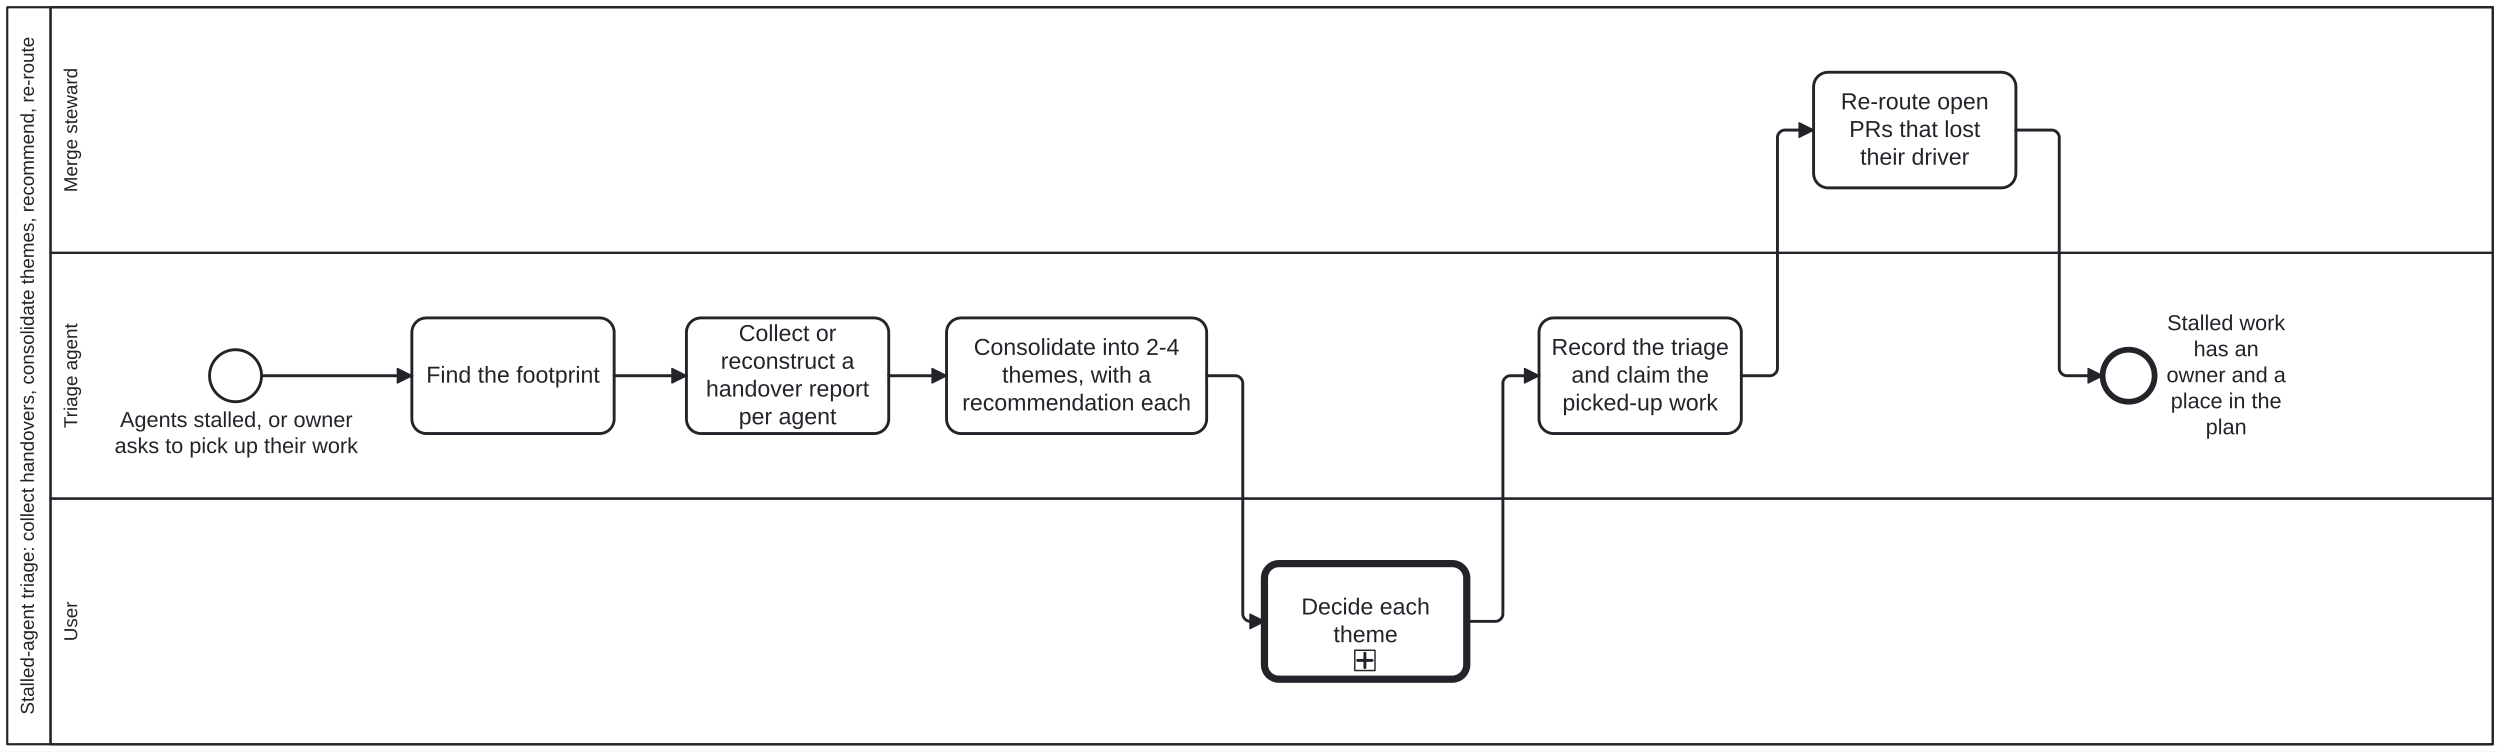
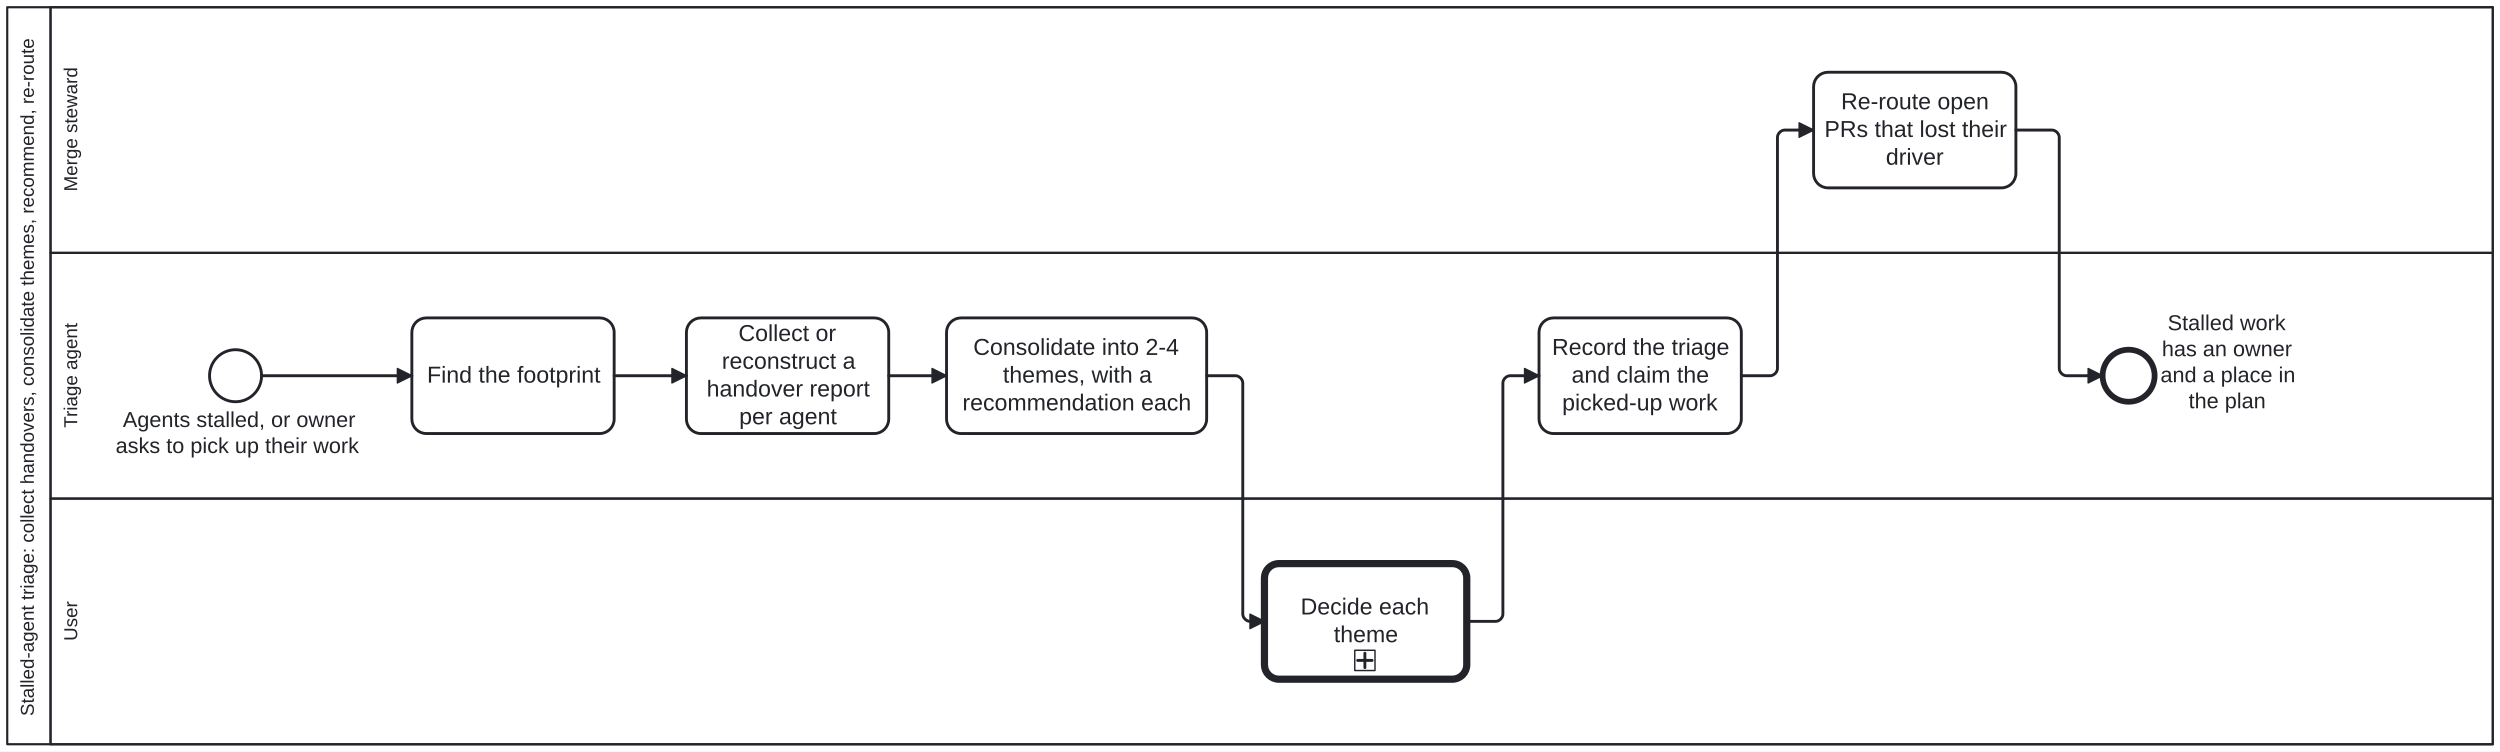
<svg xmlns="http://www.w3.org/2000/svg" width="100%" style="max-width:100%;height:auto" viewBox="155 75 1730 520" version="1.1">
  <rect x="155" y="75" width="1730" height="520" fill="#ffffff" />
  <g class="djs-group">
    <g class="djs-element djs-shape" data-element-id="Participant_Process_StalledAgentTriage" style="display: block;" transform="matrix(1 0 0 1 160 80)">
      <g class="djs-visual">
        <rect x="0" y="0" width="1720" height="510" rx="0" ry="0" style="stroke-linecap: round; stroke-linejoin: round; stroke: rgb(34, 36, 42); stroke-width: 1.5px; fill: white; fill-opacity: 0.95;" />
        <path style="fill: none; stroke-linecap: round; stroke-linejoin: round; stroke: rgb(34, 36, 42); stroke-width: 1.5px;" d="M30,0L30,510" />
        <text lineHeight="1.05" class="djs-label" transform="matrix(-1.83697e-16 -1 1 -1.83697e-16 0 510)" style="font-family: Arial, sans-serif; font-size: 13px; font-weight: normal; fill: rgb(34, 36, 42);">
-           <tspan x="20.514" y="18.413">Stalled-agent triage: collect handovers, consolidate themes, recommend, re-route</tspan>
+           <tspan x="19.5" y="18.413">Stalled-agent triage: collect handovers, consolidate themes, recommend, re-route</tspan>
        </text>
      </g>
      <rect class="djs-hit djs-hit-all" x="0" y="0" width="1720" height="510" style="fill: none; stroke-opacity: 0; stroke: white; stroke-width: 15px;" />
    </g>
    <g class="djs-children">
      <g class="djs-group">
        <g class="djs-element djs-shape" data-element-id="Lane_User" style="display: block;" transform="matrix(1 0 0 1 190 420)">
          <g class="djs-visual">
            <rect x="0" y="0" width="1690" height="170" rx="0" ry="0" style="stroke-linecap: round; stroke-linejoin: round; stroke: rgb(34, 36, 42); stroke-width: 1.5px; fill: white; fill-opacity: 0.25;" />
            <text lineHeight="1.05" class="djs-label" transform="matrix(-1.83697e-16 -1 1 -1.83697e-16 0 170)" style="font-family: Arial, sans-serif; font-size: 13px; font-weight: normal; fill: rgb(34, 36, 42);">
-               <tspan x="71.276" y="18.413">User</tspan>
+               <tspan x="71.5" y="18.413">User</tspan>
            </text>
          </g>
          <rect class="djs-hit djs-hit-all" x="0" y="0" width="1690" height="170" style="fill: none; stroke-opacity: 0; stroke: white; stroke-width: 15px;" />
        </g>
      </g>
      <g class="djs-group">
        <g class="djs-element djs-shape" data-element-id="Lane_Steward" style="display: block;" transform="matrix(1 0 0 1 190 80)">
          <g class="djs-visual">
            <rect x="0" y="0" width="1690" height="170" rx="0" ry="0" style="stroke-linecap: round; stroke-linejoin: round; stroke: rgb(34, 36, 42); stroke-width: 1.5px; fill: white; fill-opacity: 0.25;" />
            <text lineHeight="1.05" class="djs-label" transform="matrix(-1.83697e-16 -1 1 -1.83697e-16 0 170)" style="font-family: Arial, sans-serif; font-size: 13px; font-weight: normal; fill: rgb(34, 36, 42);">
-               <tspan x="42.01" y="18.413">Merge steward</tspan>
+               <tspan x="42.5" y="18.413">Merge steward</tspan>
            </text>
          </g>
          <rect class="djs-hit djs-hit-all" x="0" y="0" width="1690" height="170" style="fill: none; stroke-opacity: 0; stroke: white; stroke-width: 15px;" />
        </g>
      </g>
      <g class="djs-group">
        <g class="djs-element djs-shape" data-element-id="Lane_Triage" style="display: block;" transform="matrix(1 0 0 1 190 250)">
          <g class="djs-visual">
            <rect x="0" y="0" width="1690" height="170" rx="0" ry="0" style="stroke-linecap: round; stroke-linejoin: round; stroke: rgb(34, 36, 42); stroke-width: 1.5px; fill: white; fill-opacity: 0.25;" />
            <text lineHeight="1.05" class="djs-label" transform="matrix(-1.83697e-16 -1 1 -1.83697e-16 0 170)" style="font-family: Arial, sans-serif; font-size: 13px; font-weight: normal; fill: rgb(34, 36, 42);">
-               <tspan x="48.745" y="18.413">Triage agent</tspan>
+               <tspan x="49" y="18.413">Triage agent</tspan>
            </text>
          </g>
          <rect class="djs-hit djs-hit-all" x="0" y="0" width="1690" height="170" style="fill: none; stroke-opacity: 0; stroke: white; stroke-width: 15px;" />
        </g>
      </g>
      <g class="djs-group">
        <g class="djs-element djs-shape" data-element-id="Start_SAT" style="display: block;" transform="matrix(1 0 0 1 300 317)">
          <g class="djs-visual">
            <circle cx="18" cy="18" r="18" style="stroke-linecap: round; stroke-linejoin: round; stroke: rgb(34, 36, 42); stroke-width: 2px; fill: white; fill-opacity: 0.95;" />
          </g>
          <rect class="djs-hit djs-hit-all" x="0" y="0" width="36" height="36" style="fill: none; stroke-opacity: 0; stroke: white; stroke-width: 15px;" />
        </g>
      </g>
      <g class="djs-group">
-         <g class="djs-element djs-shape" data-element-id="Start_SAT_label" style="display: block;" transform="matrix(1 0 0 1 234 357)">
+         <g class="djs-element djs-shape" data-element-id="Start_SAT_label" style="display: block;" transform="matrix(1 0 0 1 235 357)">
          <g class="djs-visual">
            <text lineHeight="1.2" class="djs-label" style="font-family: Arial, sans-serif; font-size: 15px; font-weight: normal; fill: rgb(34, 36, 42);">
-               <tspan x="4.04" y="13.5">Agents stalled, or owner </tspan>
-               <tspan x="0.301" y="31.5">asks to pick up their work</tspan>
-             </text>
-           </g>
-           <rect class="djs-hit djs-hit-all" x="0" y="0" width="169" height="36" style="fill: none; stroke-opacity: 0; stroke: white; stroke-width: 15px;" />
+               <tspan x="5" y="13.5">Agents stalled, or owner </tspan>
+               <tspan x="0" y="31.5">asks to pick up their work</tspan>
+             </text>
+           </g>
+           <rect class="djs-hit djs-hit-all" x="0" y="0" width="167" height="36" style="fill: none; stroke-opacity: 0; stroke: white; stroke-width: 15px;" />
        </g>
      </g>
      <g class="djs-group">
        <g class="djs-element djs-shape" data-element-id="A_Footprint" style="display: block;" transform="matrix(1 0 0 1 440 295)">
          <g class="djs-visual">
            <rect x="0" y="0" width="140" height="80" rx="10" ry="10" style="stroke-linecap: round; stroke-linejoin: round; stroke: rgb(34, 36, 42); stroke-width: 2px; fill: white; fill-opacity: 0.95;" />
            <text lineHeight="1.2" class="djs-label" style="font-family: Arial, sans-serif; font-size: 16px; font-weight: normal; fill: rgb(34, 36, 42);">
-               <tspan x="9.965" y="44.8">Find the footprint</tspan>
+               <tspan x="10.5" y="44.8">Find the footprint</tspan>
            </text>
          </g>
          <rect class="djs-hit djs-hit-all" x="0" y="0" width="140" height="80" style="fill: none; stroke-opacity: 0; stroke: white; stroke-width: 15px;" />
        </g>
      </g>
      <g class="djs-group">
        <g class="djs-element djs-shape" data-element-id="A_Collect" style="display: block;" transform="matrix(1 0 0 1 630 295)">
          <g class="djs-visual">
            <rect x="0" y="0" width="140" height="80" rx="10" ry="10" style="stroke-linecap: round; stroke-linejoin: round; stroke: rgb(34, 36, 42); stroke-width: 2px; fill: white; fill-opacity: 0.95;" />
            <text lineHeight="1.2" class="djs-label" style="font-family: Arial, sans-serif; font-size: 16px; font-weight: normal; fill: rgb(34, 36, 42);">
-               <tspan x="36.211" y="16">Collect or </tspan>
-               <tspan x="23.758" y="35.2">reconstruct a </tspan>
-               <tspan x="13.52" y="54.4">handover report </tspan>
-               <tspan x="36.195" y="73.6">per agent</tspan>
+               <tspan x="36" y="16">Collect or </tspan>
+               <tspan x="24.5" y="35.2">reconstruct a </tspan>
+               <tspan x="14" y="54.4">handover report </tspan>
+               <tspan x="36.5" y="73.6">per agent</tspan>
            </text>
          </g>
          <rect class="djs-hit djs-hit-all" x="0" y="0" width="140" height="80" style="fill: none; stroke-opacity: 0; stroke: white; stroke-width: 15px;" />
        </g>
      </g>
      <g class="djs-group">
        <g class="djs-element djs-shape" data-element-id="A_Consolidate" style="display: block;" transform="matrix(1 0 0 1 810 295)">
          <g class="djs-visual">
            <rect x="0" y="0" width="180" height="80" rx="10" ry="10" style="stroke-linecap: round; stroke-linejoin: round; stroke: rgb(34, 36, 42); stroke-width: 2px; fill: white; fill-opacity: 0.95;" />
            <text lineHeight="1.2" class="djs-label" style="font-family: Arial, sans-serif; font-size: 16px; font-weight: normal; fill: rgb(34, 36, 42);">
-               <tspan x="18.844" y="25.6">Consolidate into 2-4 </tspan>
-               <tspan x="38.422" y="44.8">themes, with a </tspan>
-               <tspan x="10.844" y="64">recommendation each</tspan>
+               <tspan x="18.5" y="25.6">Consolidate into 2-4 </tspan>
+               <tspan x="39" y="44.8">themes, with a </tspan>
+               <tspan x="11" y="64">recommendation each</tspan>
            </text>
          </g>
          <rect class="djs-hit djs-hit-all" x="0" y="0" width="180" height="80" style="fill: none; stroke-opacity: 0; stroke: white; stroke-width: 15px;" />
        </g>
      </g>
      <g class="djs-group">
        <a class="fa-subprocess-link" href="https://litlfred.github.io/folio-assistant/cat-harness/process/Process_AskThePerson" target="_top">
          <g class="djs-element djs-shape" data-element-id="U_Decide" style="display: block;" transform="matrix(1 0 0 1 1030 465)">
            <g class="djs-visual">
              <rect x="0" y="0" width="140" height="80" rx="10" ry="10" style="stroke-linecap: round; stroke-linejoin: round; stroke: rgb(34, 36, 42); stroke-width: 5px; fill: white; fill-opacity: 0.95;" />
              <text lineHeight="1.2" class="djs-label" style="font-family: Arial, sans-serif; font-size: 16px; font-weight: normal; fill: rgb(34, 36, 42);">
-                 <tspan x="25.527" y="35.2">Decide each </tspan>
-                 <tspan x="47.766" y="54.4">theme</tspan>
+                 <tspan x="25" y="35.2">Decide each </tspan>
+                 <tspan x="48" y="54.4">theme</tspan>
              </text>
              <rect x="0" y="0" width="14" height="14" rx="0" ry="0" style="stroke-linecap: round; stroke-linejoin: round; stroke: rgb(34, 36, 42); stroke-width: 1px; fill: white;" transform="matrix(1 0 0 1 62.5 60)" />
              <path data-marker="sub-process" d="m62.5,60 m 7,2 l 0,10 m -5,-5 l 10,0" style="fill: white; stroke-linecap: round; stroke-linejoin: round; stroke: rgb(34, 36, 42); stroke-width: 2px;" />
            </g>
            <rect class="djs-hit djs-hit-all" x="0" y="0" width="140" height="80" style="fill: none; stroke-opacity: 0; stroke: white; stroke-width: 15px;" />
          </g>
        </a>
      </g>
      <g class="djs-group">
        <g class="djs-element djs-shape" data-element-id="A_Record" style="display: block;" transform="matrix(1 0 0 1 1220 295)">
          <g class="djs-visual">
            <rect x="0" y="0" width="140" height="80" rx="10" ry="10" style="stroke-linecap: round; stroke-linejoin: round; stroke: rgb(34, 36, 42); stroke-width: 2px; fill: white; fill-opacity: 0.95;" />
            <text lineHeight="1.2" class="djs-label" style="font-family: Arial, sans-serif; font-size: 16px; font-weight: normal; fill: rgb(34, 36, 42);">
-               <tspan x="8.633" y="25.6">Record the triage</tspan>
-               <tspan x="22.418" y="44.8">and claim the </tspan>
-               <tspan x="16.199" y="64">picked-up work</tspan>
+               <tspan x="9" y="25.6">Record the triage</tspan>
+               <tspan x="22.5" y="44.8">and claim the </tspan>
+               <tspan x="16" y="64">picked-up work</tspan>
            </text>
          </g>
          <rect class="djs-hit djs-hit-all" x="0" y="0" width="140" height="80" style="fill: none; stroke-opacity: 0; stroke: white; stroke-width: 15px;" />
        </g>
      </g>
      <g class="djs-group">
        <g class="djs-element djs-shape" data-element-id="S_Reroute" style="display: block;" transform="matrix(1 0 0 1 1410 125)">
          <g class="djs-visual">
            <rect x="0" y="0" width="140" height="80" rx="10" ry="10" style="stroke-linecap: round; stroke-linejoin: round; stroke: rgb(34, 36, 42); stroke-width: 2px; fill: white; fill-opacity: 0.95;" />
            <text lineHeight="1.2" class="djs-label" style="font-family: Arial, sans-serif; font-size: 16px; font-weight: normal; fill: rgb(34, 36, 42);">
-               <tspan x="18.855" y="25.6">Re-route open </tspan>
-               <tspan x="24.648" y="44.8">PRs that lost </tspan>
-               <tspan x="32.211" y="64">their driver</tspan>
+               <tspan x="19" y="25.6">Re-route open </tspan>
+               <tspan x="7.5" y="44.8">PRs that lost their</tspan>
+               <tspan x="50" y="64">driver</tspan>
            </text>
          </g>
          <rect class="djs-hit djs-hit-all" x="0" y="0" width="140" height="80" style="fill: none; stroke-opacity: 0; stroke: white; stroke-width: 15px;" />
        </g>
      </g>
      <g class="djs-group">
        <g class="djs-element djs-shape" data-element-id="End_SAT" style="display: block;" transform="matrix(1 0 0 1 1610 317)">
          <g class="djs-visual">
            <circle cx="18" cy="18" r="18" style="stroke-linecap: round; stroke-linejoin: round; stroke: rgb(34, 36, 42); stroke-width: 4px; fill: white; fill-opacity: 0.95;" />
          </g>
          <rect class="djs-hit djs-hit-all" x="0" y="0" width="36" height="36" style="fill: none; stroke-opacity: 0; stroke: white; stroke-width: 15px;" />
        </g>
      </g>
      <g class="djs-group">
-         <g class="djs-element djs-shape" data-element-id="End_SAT_label" style="display: block;" transform="matrix(1 0 0 1 1654 290)">
+         <g class="djs-element djs-shape" data-element-id="End_SAT_label" style="display: block;" transform="matrix(1 0 0 1 1650 290)">
          <g class="djs-visual">
            <text lineHeight="1.2" class="djs-label" style="font-family: Arial, sans-serif; font-size: 15px; font-weight: normal; fill: rgb(34, 36, 42);">
-               <tspan x="0.649" y="13.5">Stalled work</tspan>
-               <tspan x="18.982" y="31.5">has an </tspan>
-               <tspan x="0.221" y="49.5">owner and a </tspan>
-               <tspan x="3.139" y="67.5">place in the</tspan>
-               <tspan x="27.32" y="85.5">plan</tspan>
-             </text>
-           </g>
-           <rect class="djs-hit djs-hit-all" x="0" y="0" width="83" height="90" style="fill: none; stroke-opacity: 0; stroke: white; stroke-width: 15px;" />
+               <tspan x="5" y="13.5">Stalled work </tspan>
+               <tspan x="1" y="31.5">has an owner </tspan>
+               <tspan x="0" y="49.5">and a place in</tspan>
+               <tspan x="19.5" y="67.5">the plan</tspan>
+             </text>
+           </g>
+           <rect class="djs-hit djs-hit-all" x="0" y="0" width="90" height="72" style="fill: none; stroke-opacity: 0; stroke: white; stroke-width: 15px;" />
        </g>
      </g>
      <g class="djs-group">
        <g class="djs-element djs-connection" data-element-id="SF_Process_StalledAgentTriage_1" style="display: block;">
          <g class="djs-visual">
            <defs>
              <marker id="folio-marker-1" viewBox="0 0 20 20" refX="11" refY="10" markerWidth="10" markerHeight="10" orient="auto">
                <path d="M 1 5 L 11 10 L 1 15 Z" style="stroke-linecap: round; stroke-linejoin: round; stroke: rgb(34, 36, 42); stroke-width: 1px; fill: rgb(34, 36, 42);" />
              </marker>
            </defs>
            <path data-corner-radius="5" style="fill: none; stroke-linecap: round; stroke-linejoin: round; stroke: rgb(34, 36, 42); stroke-width: 2px; marker-end: url('#folio-marker-1');" d="M336,335L440,335" />
          </g>
          <path d="M336,335L440,335" class="djs-hit djs-hit-stroke" style="fill: none; stroke-opacity: 0; stroke: white; stroke-width: 15px;" />
        </g>
      </g>
      <g class="djs-group">
        <g class="djs-element djs-connection" data-element-id="SF_Process_StalledAgentTriage_2" style="display: block;">
          <g class="djs-visual">
            <defs>
              <marker id="folio-marker-2" viewBox="0 0 20 20" refX="11" refY="10" markerWidth="10" markerHeight="10" orient="auto">
                <path d="M 1 5 L 11 10 L 1 15 Z" style="stroke-linecap: round; stroke-linejoin: round; stroke: rgb(34, 36, 42); stroke-width: 1px; fill: rgb(34, 36, 42);" />
              </marker>
            </defs>
            <path data-corner-radius="5" style="fill: none; stroke-linecap: round; stroke-linejoin: round; stroke: rgb(34, 36, 42); stroke-width: 2px; marker-end: url('#folio-marker-2');" d="M580,335L630,335" />
          </g>
          <path d="M580,335L630,335" class="djs-hit djs-hit-stroke" style="fill: none; stroke-opacity: 0; stroke: white; stroke-width: 15px;" />
        </g>
      </g>
      <g class="djs-group">
        <g class="djs-element djs-connection" data-element-id="SF_Process_StalledAgentTriage_3" style="display: block;">
          <g class="djs-visual">
            <defs>
              <marker id="folio-marker-3" viewBox="0 0 20 20" refX="11" refY="10" markerWidth="10" markerHeight="10" orient="auto">
                <path d="M 1 5 L 11 10 L 1 15 Z" style="stroke-linecap: round; stroke-linejoin: round; stroke: rgb(34, 36, 42); stroke-width: 1px; fill: rgb(34, 36, 42);" />
              </marker>
            </defs>
            <path data-corner-radius="5" style="fill: none; stroke-linecap: round; stroke-linejoin: round; stroke: rgb(34, 36, 42); stroke-width: 2px; marker-end: url('#folio-marker-3');" d="M770,335L810,335" />
          </g>
          <path d="M770,335L810,335" class="djs-hit djs-hit-stroke" style="fill: none; stroke-opacity: 0; stroke: white; stroke-width: 15px;" />
        </g>
      </g>
      <g class="djs-group">
        <g class="djs-element djs-connection" data-element-id="SF_Process_StalledAgentTriage_4" style="display: block;">
          <g class="djs-visual">
            <defs>
              <marker id="folio-marker-4" viewBox="0 0 20 20" refX="11" refY="10" markerWidth="10" markerHeight="10" orient="auto">
                <path d="M 1 5 L 11 10 L 1 15 Z" style="stroke-linecap: round; stroke-linejoin: round; stroke: rgb(34, 36, 42); stroke-width: 1px; fill: rgb(34, 36, 42);" />
              </marker>
            </defs>
            <path data-corner-radius="5" style="fill: none; stroke-linecap: round; stroke-linejoin: round; stroke: rgb(34, 36, 42); stroke-width: 2px; marker-end: url('#folio-marker-4');" d="M990,335L1010,335C1012.5,335,1015,337.5,1015,340L1015,500C1015,502.5,1017.5,505,1020,505L1030,505" />
          </g>
          <path d="M990,335L1015,335L1015,505L1030,505" class="djs-hit djs-hit-stroke" style="fill: none; stroke-opacity: 0; stroke: white; stroke-width: 15px;" />
        </g>
      </g>
      <g class="djs-group">
        <g class="djs-element djs-connection" data-element-id="SF_Process_StalledAgentTriage_5" style="display: block;">
          <g class="djs-visual">
            <defs>
              <marker id="folio-marker-5" viewBox="0 0 20 20" refX="11" refY="10" markerWidth="10" markerHeight="10" orient="auto">
                <path d="M 1 5 L 11 10 L 1 15 Z" style="stroke-linecap: round; stroke-linejoin: round; stroke: rgb(34, 36, 42); stroke-width: 1px; fill: rgb(34, 36, 42);" />
              </marker>
            </defs>
            <path data-corner-radius="5" style="fill: none; stroke-linecap: round; stroke-linejoin: round; stroke: rgb(34, 36, 42); stroke-width: 2px; marker-end: url('#folio-marker-5');" d="M1170,505L1190,505C1192.5,505,1195,502.5,1195,500L1195,340C1195,337.5,1197.5,335,1200,335L1220,335" />
          </g>
          <path d="M1170,505L1195,505L1195,335L1220,335" class="djs-hit djs-hit-stroke" style="fill: none; stroke-opacity: 0; stroke: white; stroke-width: 15px;" />
        </g>
      </g>
      <g class="djs-group">
        <g class="djs-element djs-connection" data-element-id="SF_Process_StalledAgentTriage_6" style="display: block;">
          <g class="djs-visual">
            <defs>
              <marker id="folio-marker-6" viewBox="0 0 20 20" refX="11" refY="10" markerWidth="10" markerHeight="10" orient="auto">
                <path d="M 1 5 L 11 10 L 1 15 Z" style="stroke-linecap: round; stroke-linejoin: round; stroke: rgb(34, 36, 42); stroke-width: 1px; fill: rgb(34, 36, 42);" />
              </marker>
            </defs>
            <path data-corner-radius="5" style="fill: none; stroke-linecap: round; stroke-linejoin: round; stroke: rgb(34, 36, 42); stroke-width: 2px; marker-end: url('#folio-marker-6');" d="M1360,335L1380,335C1382.5,335,1385,332.5,1385,330L1385,170C1385,167.5,1387.5,165,1390,165L1410,165" />
          </g>
          <path d="M1360,335L1385,335L1385,165L1410,165" class="djs-hit djs-hit-stroke" style="fill: none; stroke-opacity: 0; stroke: white; stroke-width: 15px;" />
        </g>
      </g>
      <g class="djs-group">
        <g class="djs-element djs-connection" data-element-id="SF_Process_StalledAgentTriage_7" style="display: block;">
          <g class="djs-visual">
            <defs>
              <marker id="folio-marker-7" viewBox="0 0 20 20" refX="11" refY="10" markerWidth="10" markerHeight="10" orient="auto">
                <path d="M 1 5 L 11 10 L 1 15 Z" style="stroke-linecap: round; stroke-linejoin: round; stroke: rgb(34, 36, 42); stroke-width: 1px; fill: rgb(34, 36, 42);" />
              </marker>
            </defs>
            <path data-corner-radius="5" style="fill: none; stroke-linecap: round; stroke-linejoin: round; stroke: rgb(34, 36, 42); stroke-width: 2px; marker-end: url('#folio-marker-7');" d="M1550,165L1575,165C1577.5,165,1580,167.5,1580,170L1580,330C1580,332.5,1582.5,335,1585,335L1610,335" />
          </g>
          <path d="M1550,165L1580,165L1580,335L1610,335" class="djs-hit djs-hit-stroke" style="fill: none; stroke-opacity: 0; stroke: white; stroke-width: 15px;" />
        </g>
      </g>
    </g>
  </g>
</svg>
